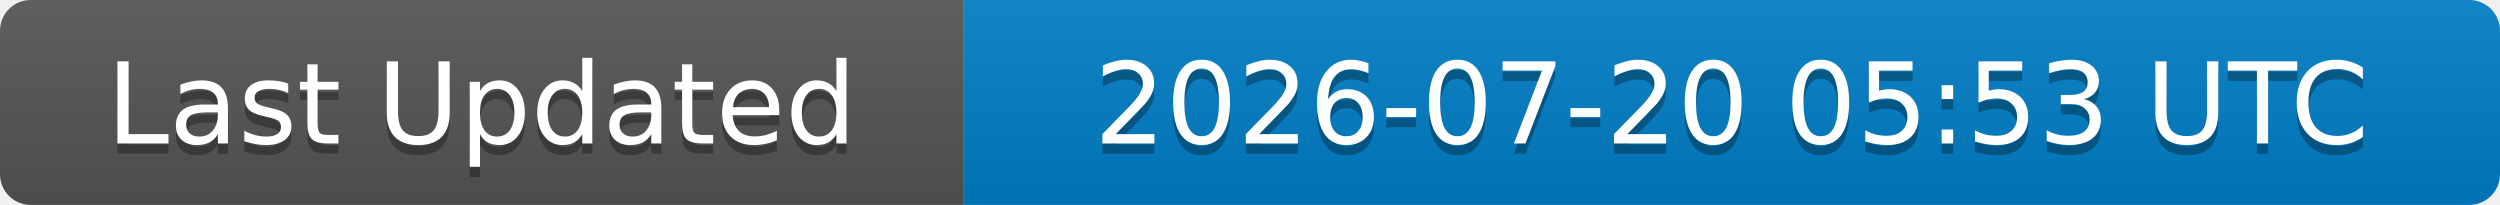
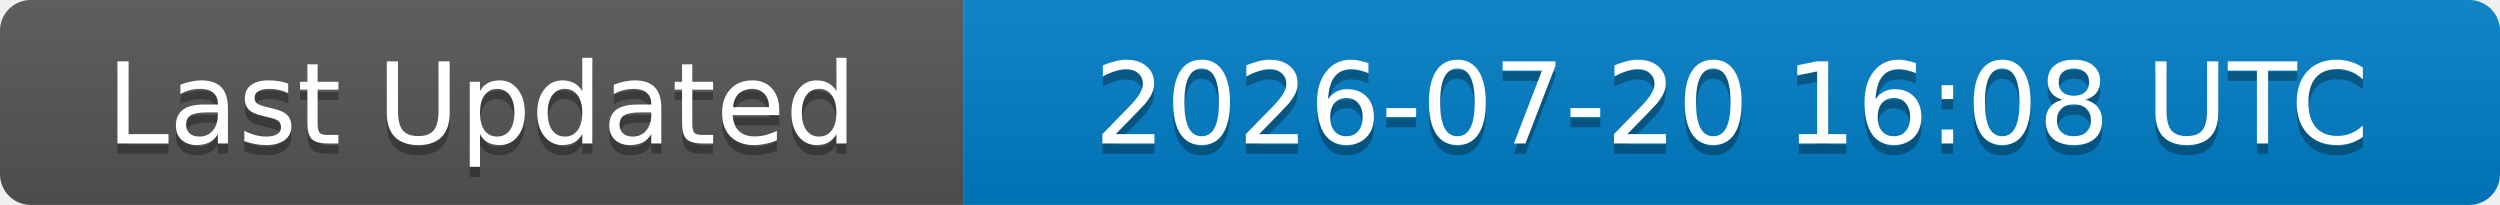
<svg xmlns="http://www.w3.org/2000/svg" width="244" height="20">
  <linearGradient id="b" x2="0" y2="100%">
    <stop offset="0" stop-color="#bbb" stop-opacity=".1" />
    <stop offset="1" stop-opacity=".1" />
  </linearGradient>
  <clipPath id="a">
    <rect width="244" height="20" rx="3" fill="#fff" />
  </clipPath>
  <g clip-path="url(#a)">
    <rect width="94" height="20" fill="#555" />
    <rect x="94" width="150" height="20" fill="#007ec6" />
    <rect width="244" height="20" fill="url(#b)" />
  </g>
  <g fill="#fff" text-anchor="middle" font-family="DejaVu Sans,Verdana,Geneva,sans-serif" font-size="11">
    <text x="47" y="15" fill="#010101" fill-opacity=".3">Last Updated</text>
    <text x="47" y="14">Last Updated</text>
-     <text x="169" y="15" fill="#010101" fill-opacity=".3">2026-07-20 05:53 UTC</text>
-     <text x="169" y="14">2026-07-20 05:53 UTC</text>
+     <text x="169" y="15" fill="#010101" fill-opacity=".3">2026-07-20 16:08 UTC</text>
+     <text x="169" y="14">2026-07-20 16:08 UTC</text>
  </g>
</svg>
